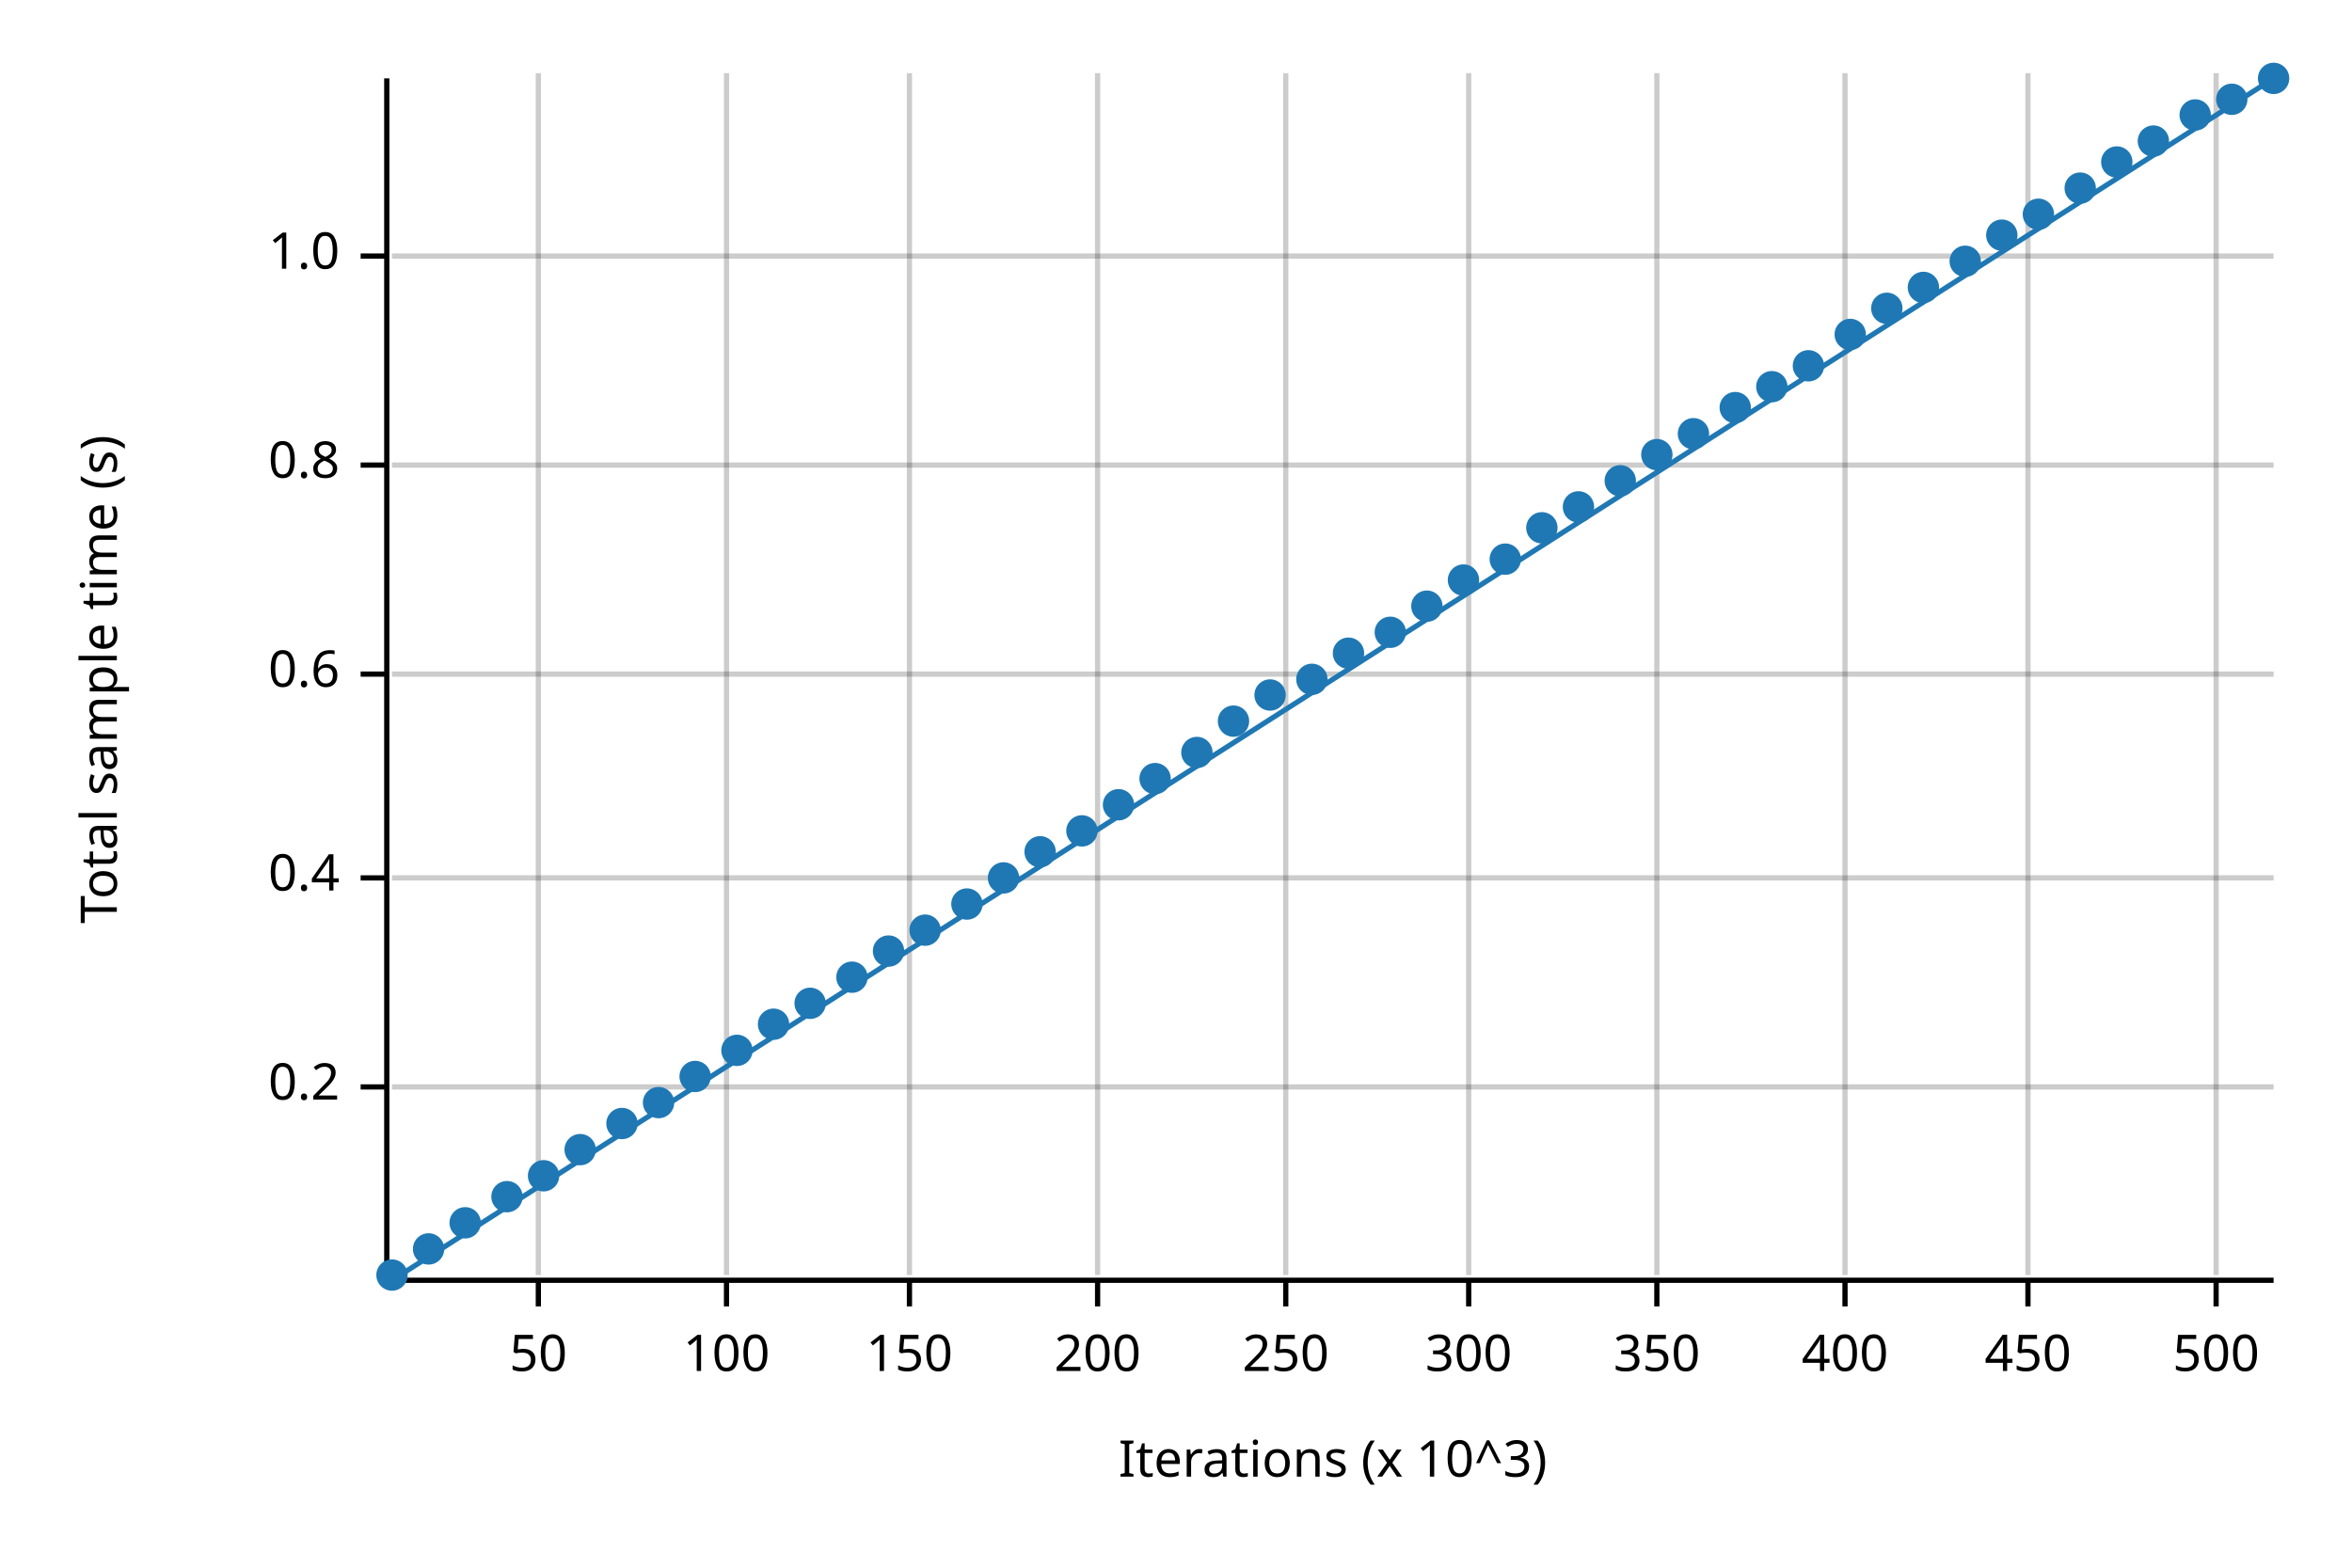
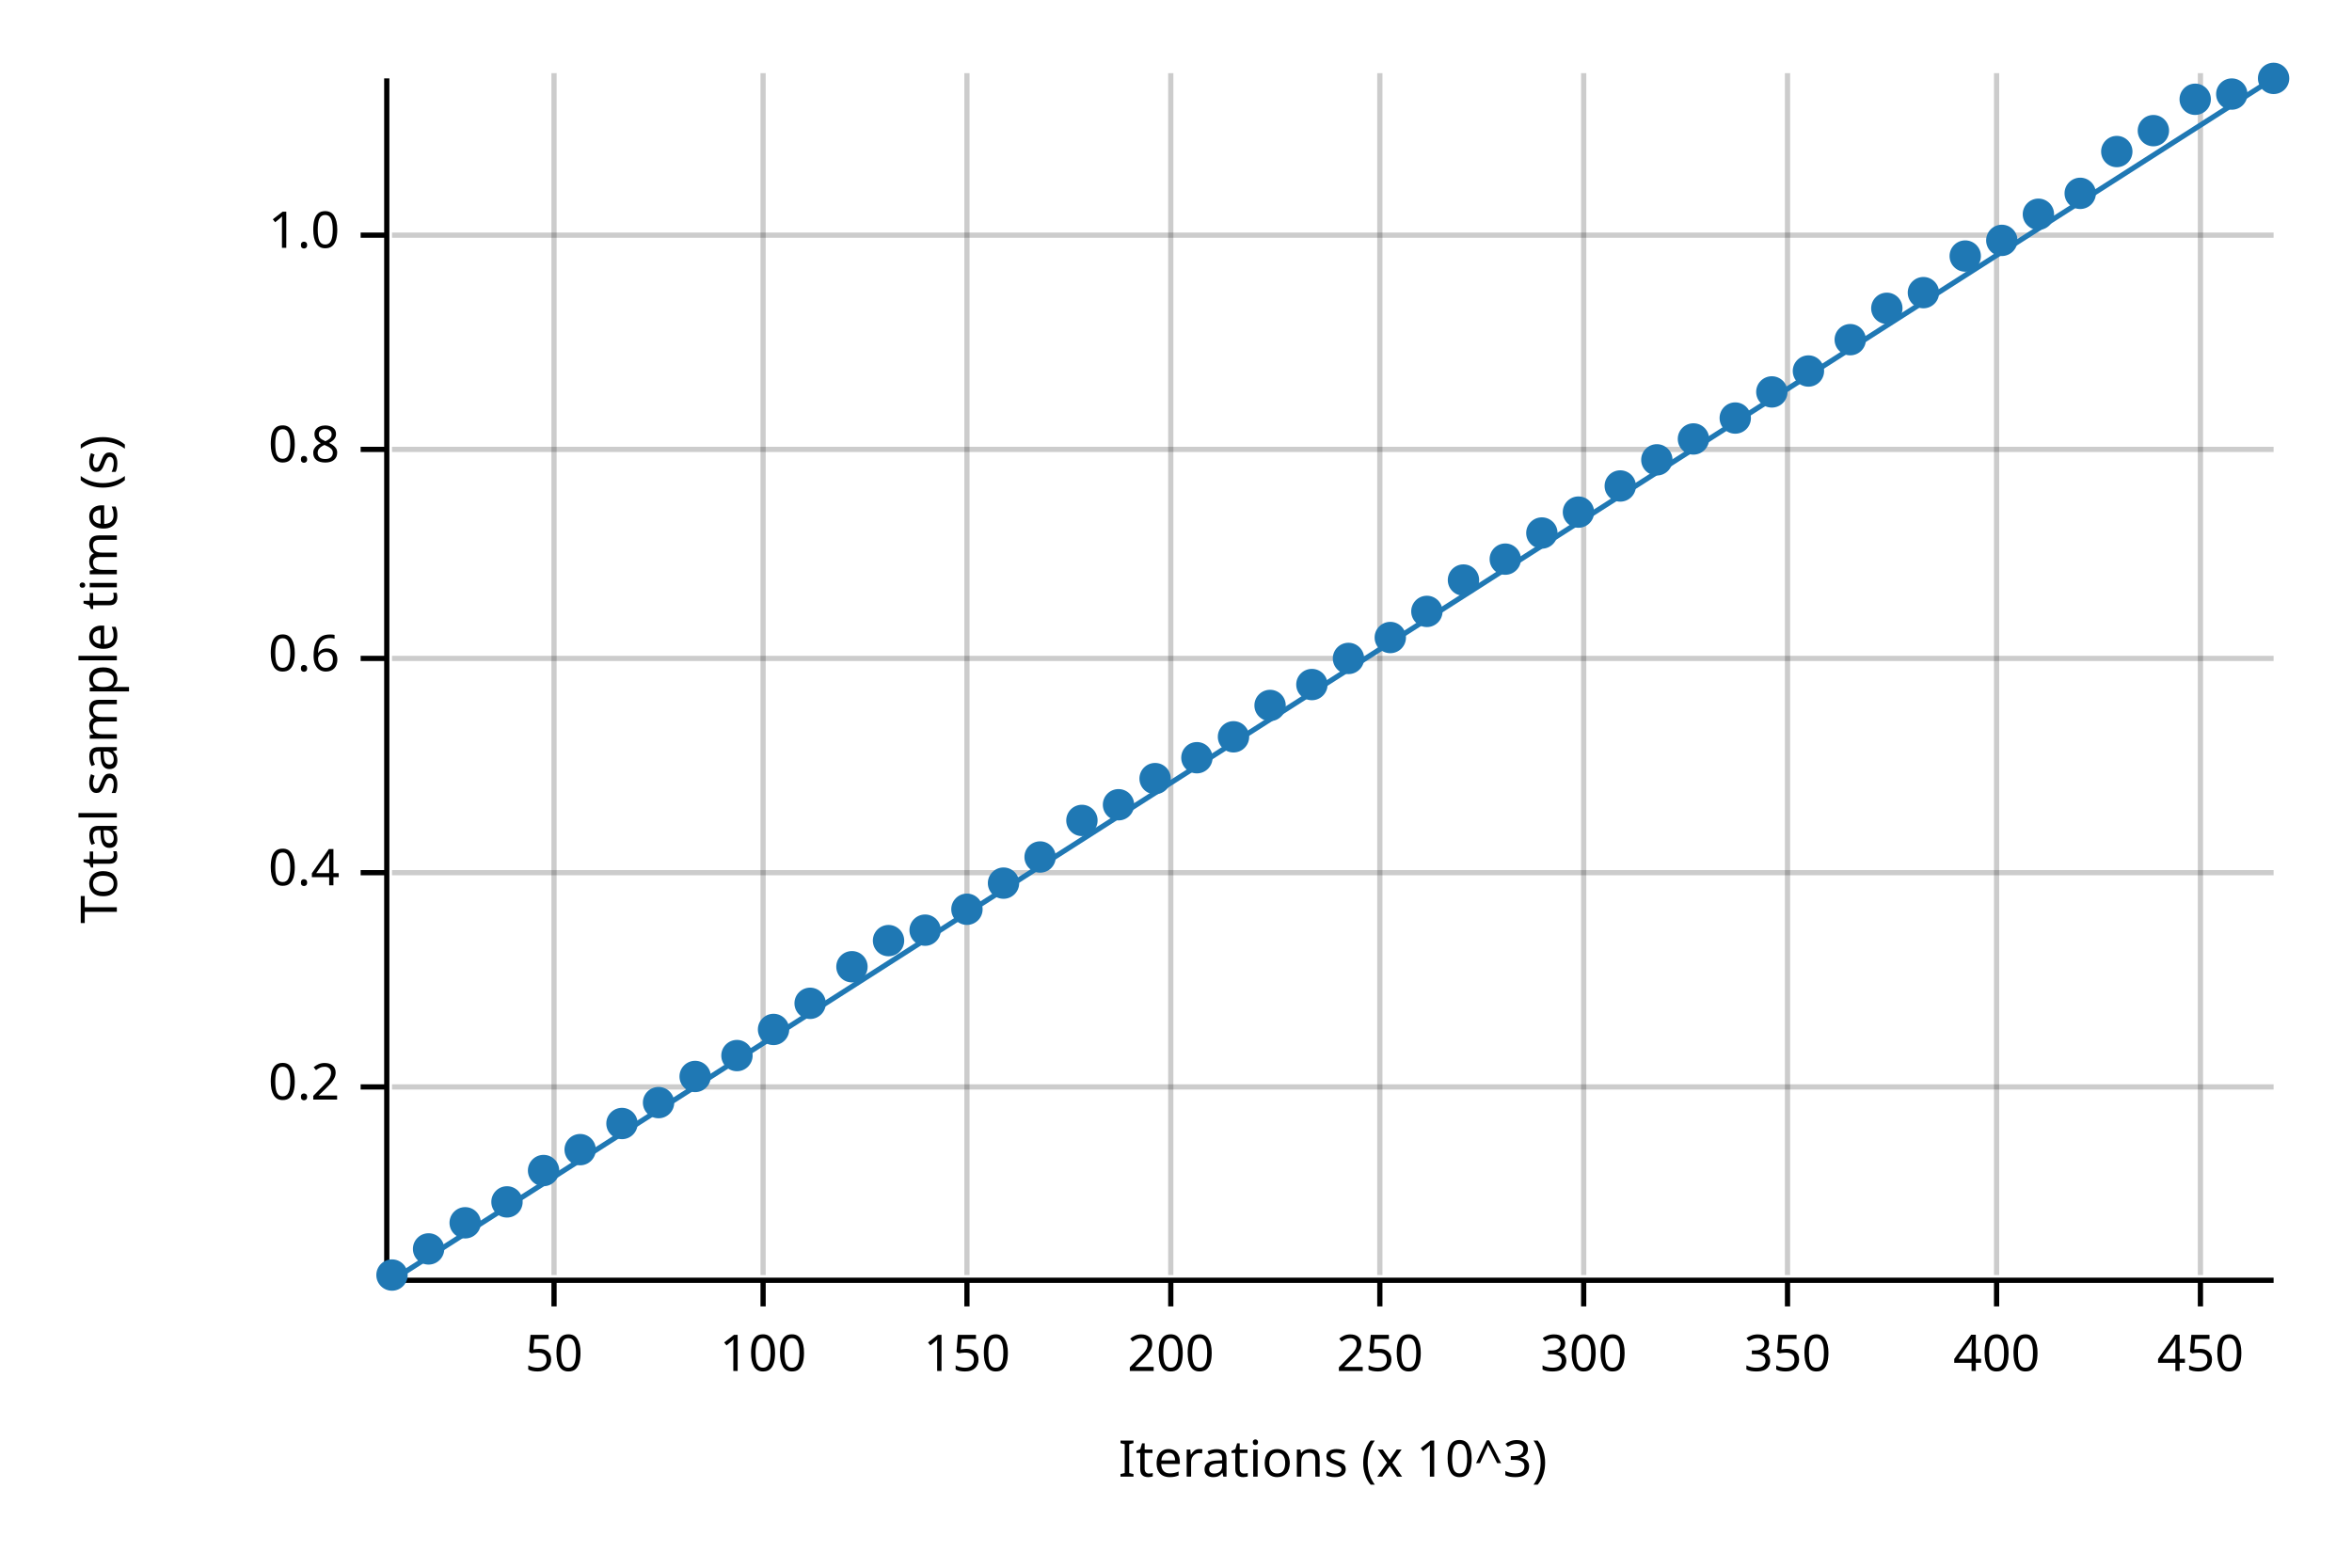
<svg xmlns="http://www.w3.org/2000/svg" width="450" height="300" viewBox="0 0 450 300">
  <text x="15" y="130" dy="0.76em" text-anchor="middle" font-family="sans-serif" font-size="9.677" opacity="1" fill="#000000" transform="rotate(270, 15, 130)">
Total sample time (s)
</text>
  <text x="255" y="285" dy="-0.5ex" text-anchor="middle" font-family="sans-serif" font-size="9.677" opacity="1" fill="#000000">
Iterations (x 10^3)
</text>
-   <line opacity="0.2" stroke="#000000" stroke-width="1" x1="103" y1="244" x2="103" y2="14" />
-   <line opacity="0.2" stroke="#000000" stroke-width="1" x1="139" y1="244" x2="139" y2="14" />
-   <line opacity="0.2" stroke="#000000" stroke-width="1" x1="174" y1="244" x2="174" y2="14" />
-   <line opacity="0.2" stroke="#000000" stroke-width="1" x1="210" y1="244" x2="210" y2="14" />
-   <line opacity="0.2" stroke="#000000" stroke-width="1" x1="246" y1="244" x2="246" y2="14" />
-   <line opacity="0.2" stroke="#000000" stroke-width="1" x1="281" y1="244" x2="281" y2="14" />
-   <line opacity="0.2" stroke="#000000" stroke-width="1" x1="317" y1="244" x2="317" y2="14" />
-   <line opacity="0.2" stroke="#000000" stroke-width="1" x1="353" y1="244" x2="353" y2="14" />
-   <line opacity="0.2" stroke="#000000" stroke-width="1" x1="388" y1="244" x2="388" y2="14" />
-   <line opacity="0.2" stroke="#000000" stroke-width="1" x1="424" y1="244" x2="424" y2="14" />
+   <line opacity="0.2" stroke="#000000" stroke-width="1" x1="106" y1="244" x2="106" y2="14" />
+   <line opacity="0.2" stroke="#000000" stroke-width="1" x1="146" y1="244" x2="146" y2="14" />
+   <line opacity="0.2" stroke="#000000" stroke-width="1" x1="185" y1="244" x2="185" y2="14" />
+   <line opacity="0.2" stroke="#000000" stroke-width="1" x1="224" y1="244" x2="224" y2="14" />
+   <line opacity="0.2" stroke="#000000" stroke-width="1" x1="264" y1="244" x2="264" y2="14" />
+   <line opacity="0.2" stroke="#000000" stroke-width="1" x1="303" y1="244" x2="303" y2="14" />
+   <line opacity="0.2" stroke="#000000" stroke-width="1" x1="342" y1="244" x2="342" y2="14" />
+   <line opacity="0.2" stroke="#000000" stroke-width="1" x1="382" y1="244" x2="382" y2="14" />
+   <line opacity="0.2" stroke="#000000" stroke-width="1" x1="421" y1="244" x2="421" y2="14" />
  <line opacity="0.2" stroke="#000000" stroke-width="1" x1="75" y1="208" x2="435" y2="208" />
-   <line opacity="0.2" stroke="#000000" stroke-width="1" x1="75" y1="168" x2="435" y2="168" />
-   <line opacity="0.2" stroke="#000000" stroke-width="1" x1="75" y1="129" x2="435" y2="129" />
-   <line opacity="0.2" stroke="#000000" stroke-width="1" x1="75" y1="89" x2="435" y2="89" />
-   <line opacity="0.2" stroke="#000000" stroke-width="1" x1="75" y1="49" x2="435" y2="49" />
+   <line opacity="0.2" stroke="#000000" stroke-width="1" x1="75" y1="167" x2="435" y2="167" />
+   <line opacity="0.2" stroke="#000000" stroke-width="1" x1="75" y1="126" x2="435" y2="126" />
+   <line opacity="0.2" stroke="#000000" stroke-width="1" x1="75" y1="86" x2="435" y2="86" />
+   <line opacity="0.2" stroke="#000000" stroke-width="1" x1="75" y1="45" x2="435" y2="45" />
  <polyline fill="none" opacity="1" stroke="#000000" stroke-width="1" points="74,15 74,245 " />
  <text x="65" y="208" dy="0.5ex" text-anchor="end" font-family="sans-serif" font-size="9.677" opacity="1" fill="#000000">
0.2
</text>
  <polyline fill="none" opacity="1" stroke="#000000" stroke-width="1" points="69,208 74,208 " />
-   <text x="65" y="168" dy="0.5ex" text-anchor="end" font-family="sans-serif" font-size="9.677" opacity="1" fill="#000000">
+   <text x="65" y="167" dy="0.5ex" text-anchor="end" font-family="sans-serif" font-size="9.677" opacity="1" fill="#000000">
0.4
</text>
-   <polyline fill="none" opacity="1" stroke="#000000" stroke-width="1" points="69,168 74,168 " />
-   <text x="65" y="129" dy="0.5ex" text-anchor="end" font-family="sans-serif" font-size="9.677" opacity="1" fill="#000000">
+   <polyline fill="none" opacity="1" stroke="#000000" stroke-width="1" points="69,167 74,167 " />
+   <text x="65" y="126" dy="0.5ex" text-anchor="end" font-family="sans-serif" font-size="9.677" opacity="1" fill="#000000">
0.6
</text>
-   <polyline fill="none" opacity="1" stroke="#000000" stroke-width="1" points="69,129 74,129 " />
-   <text x="65" y="89" dy="0.5ex" text-anchor="end" font-family="sans-serif" font-size="9.677" opacity="1" fill="#000000">
+   <polyline fill="none" opacity="1" stroke="#000000" stroke-width="1" points="69,126 74,126 " />
+   <text x="65" y="86" dy="0.5ex" text-anchor="end" font-family="sans-serif" font-size="9.677" opacity="1" fill="#000000">
0.8
</text>
-   <polyline fill="none" opacity="1" stroke="#000000" stroke-width="1" points="69,89 74,89 " />
-   <text x="65" y="49" dy="0.5ex" text-anchor="end" font-family="sans-serif" font-size="9.677" opacity="1" fill="#000000">
+   <polyline fill="none" opacity="1" stroke="#000000" stroke-width="1" points="69,86 74,86 " />
+   <text x="65" y="45" dy="0.5ex" text-anchor="end" font-family="sans-serif" font-size="9.677" opacity="1" fill="#000000">
1.0
</text>
-   <polyline fill="none" opacity="1" stroke="#000000" stroke-width="1" points="69,49 74,49 " />
+   <polyline fill="none" opacity="1" stroke="#000000" stroke-width="1" points="69,45 74,45 " />
  <polyline fill="none" opacity="1" stroke="#000000" stroke-width="1" points="75,245 435,245 " />
-   <text x="103" y="255" dy="0.76em" text-anchor="middle" font-family="sans-serif" font-size="9.677" opacity="1" fill="#000000">
+   <text x="106" y="255" dy="0.76em" text-anchor="middle" font-family="sans-serif" font-size="9.677" opacity="1" fill="#000000">
50
</text>
-   <polyline fill="none" opacity="1" stroke="#000000" stroke-width="1" points="103,245 103,250 " />
-   <text x="139" y="255" dy="0.76em" text-anchor="middle" font-family="sans-serif" font-size="9.677" opacity="1" fill="#000000">
+   <polyline fill="none" opacity="1" stroke="#000000" stroke-width="1" points="106,245 106,250 " />
+   <text x="146" y="255" dy="0.76em" text-anchor="middle" font-family="sans-serif" font-size="9.677" opacity="1" fill="#000000">
100
</text>
-   <polyline fill="none" opacity="1" stroke="#000000" stroke-width="1" points="139,245 139,250 " />
-   <text x="174" y="255" dy="0.76em" text-anchor="middle" font-family="sans-serif" font-size="9.677" opacity="1" fill="#000000">
+   <polyline fill="none" opacity="1" stroke="#000000" stroke-width="1" points="146,245 146,250 " />
+   <text x="185" y="255" dy="0.76em" text-anchor="middle" font-family="sans-serif" font-size="9.677" opacity="1" fill="#000000">
150
</text>
-   <polyline fill="none" opacity="1" stroke="#000000" stroke-width="1" points="174,245 174,250 " />
-   <text x="210" y="255" dy="0.76em" text-anchor="middle" font-family="sans-serif" font-size="9.677" opacity="1" fill="#000000">
+   <polyline fill="none" opacity="1" stroke="#000000" stroke-width="1" points="185,245 185,250 " />
+   <text x="224" y="255" dy="0.76em" text-anchor="middle" font-family="sans-serif" font-size="9.677" opacity="1" fill="#000000">
200
</text>
-   <polyline fill="none" opacity="1" stroke="#000000" stroke-width="1" points="210,245 210,250 " />
-   <text x="246" y="255" dy="0.76em" text-anchor="middle" font-family="sans-serif" font-size="9.677" opacity="1" fill="#000000">
+   <polyline fill="none" opacity="1" stroke="#000000" stroke-width="1" points="224,245 224,250 " />
+   <text x="264" y="255" dy="0.76em" text-anchor="middle" font-family="sans-serif" font-size="9.677" opacity="1" fill="#000000">
250
</text>
-   <polyline fill="none" opacity="1" stroke="#000000" stroke-width="1" points="246,245 246,250 " />
-   <text x="281" y="255" dy="0.76em" text-anchor="middle" font-family="sans-serif" font-size="9.677" opacity="1" fill="#000000">
+   <polyline fill="none" opacity="1" stroke="#000000" stroke-width="1" points="264,245 264,250 " />
+   <text x="303" y="255" dy="0.76em" text-anchor="middle" font-family="sans-serif" font-size="9.677" opacity="1" fill="#000000">
300
</text>
-   <polyline fill="none" opacity="1" stroke="#000000" stroke-width="1" points="281,245 281,250 " />
-   <text x="317" y="255" dy="0.76em" text-anchor="middle" font-family="sans-serif" font-size="9.677" opacity="1" fill="#000000">
+   <polyline fill="none" opacity="1" stroke="#000000" stroke-width="1" points="303,245 303,250 " />
+   <text x="342" y="255" dy="0.76em" text-anchor="middle" font-family="sans-serif" font-size="9.677" opacity="1" fill="#000000">
350
</text>
-   <polyline fill="none" opacity="1" stroke="#000000" stroke-width="1" points="317,245 317,250 " />
-   <text x="353" y="255" dy="0.76em" text-anchor="middle" font-family="sans-serif" font-size="9.677" opacity="1" fill="#000000">
+   <polyline fill="none" opacity="1" stroke="#000000" stroke-width="1" points="342,245 342,250 " />
+   <text x="382" y="255" dy="0.76em" text-anchor="middle" font-family="sans-serif" font-size="9.677" opacity="1" fill="#000000">
400
</text>
-   <polyline fill="none" opacity="1" stroke="#000000" stroke-width="1" points="353,245 353,250 " />
-   <text x="388" y="255" dy="0.76em" text-anchor="middle" font-family="sans-serif" font-size="9.677" opacity="1" fill="#000000">
+   <polyline fill="none" opacity="1" stroke="#000000" stroke-width="1" points="382,245 382,250 " />
+   <text x="421" y="255" dy="0.76em" text-anchor="middle" font-family="sans-serif" font-size="9.677" opacity="1" fill="#000000">
450
</text>
-   <polyline fill="none" opacity="1" stroke="#000000" stroke-width="1" points="388,245 388,250 " />
-   <text x="424" y="255" dy="0.76em" text-anchor="middle" font-family="sans-serif" font-size="9.677" opacity="1" fill="#000000">
- 500
- </text>
-   <polyline fill="none" opacity="1" stroke="#000000" stroke-width="1" points="424,245 424,250 " />
+   <polyline fill="none" opacity="1" stroke="#000000" stroke-width="1" points="421,245 421,250 " />
  <circle cx="75" cy="244" r="3" opacity="1" fill="#1F78B4" stroke="none" stroke-width="1" />
  <circle cx="82" cy="239" r="3" opacity="1" fill="#1F78B4" stroke="none" stroke-width="1" />
  <circle cx="89" cy="234" r="3" opacity="1" fill="#1F78B4" stroke="none" stroke-width="1" />
-   <circle cx="97" cy="229" r="3" opacity="1" fill="#1F78B4" stroke="none" stroke-width="1" />
-   <circle cx="104" cy="225" r="3" opacity="1" fill="#1F78B4" stroke="none" stroke-width="1" />
+   <circle cx="97" cy="230" r="3" opacity="1" fill="#1F78B4" stroke="none" stroke-width="1" />
+   <circle cx="104" cy="224" r="3" opacity="1" fill="#1F78B4" stroke="none" stroke-width="1" />
  <circle cx="111" cy="220" r="3" opacity="1" fill="#1F78B4" stroke="none" stroke-width="1" />
  <circle cx="119" cy="215" r="3" opacity="1" fill="#1F78B4" stroke="none" stroke-width="1" />
  <circle cx="126" cy="211" r="3" opacity="1" fill="#1F78B4" stroke="none" stroke-width="1" />
  <circle cx="133" cy="206" r="3" opacity="1" fill="#1F78B4" stroke="none" stroke-width="1" />
-   <circle cx="141" cy="201" r="3" opacity="1" fill="#1F78B4" stroke="none" stroke-width="1" />
-   <circle cx="148" cy="196" r="3" opacity="1" fill="#1F78B4" stroke="none" stroke-width="1" />
+   <circle cx="141" cy="202" r="3" opacity="1" fill="#1F78B4" stroke="none" stroke-width="1" />
+   <circle cx="148" cy="197" r="3" opacity="1" fill="#1F78B4" stroke="none" stroke-width="1" />
  <circle cx="155" cy="192" r="3" opacity="1" fill="#1F78B4" stroke="none" stroke-width="1" />
-   <circle cx="163" cy="187" r="3" opacity="1" fill="#1F78B4" stroke="none" stroke-width="1" />
-   <circle cx="170" cy="182" r="3" opacity="1" fill="#1F78B4" stroke="none" stroke-width="1" />
+   <circle cx="163" cy="185" r="3" opacity="1" fill="#1F78B4" stroke="none" stroke-width="1" />
+   <circle cx="170" cy="180" r="3" opacity="1" fill="#1F78B4" stroke="none" stroke-width="1" />
  <circle cx="177" cy="178" r="3" opacity="1" fill="#1F78B4" stroke="none" stroke-width="1" />
-   <circle cx="185" cy="173" r="3" opacity="1" fill="#1F78B4" stroke="none" stroke-width="1" />
-   <circle cx="192" cy="168" r="3" opacity="1" fill="#1F78B4" stroke="none" stroke-width="1" />
-   <circle cx="199" cy="163" r="3" opacity="1" fill="#1F78B4" stroke="none" stroke-width="1" />
-   <circle cx="207" cy="159" r="3" opacity="1" fill="#1F78B4" stroke="none" stroke-width="1" />
+   <circle cx="185" cy="174" r="3" opacity="1" fill="#1F78B4" stroke="none" stroke-width="1" />
+   <circle cx="192" cy="169" r="3" opacity="1" fill="#1F78B4" stroke="none" stroke-width="1" />
+   <circle cx="199" cy="164" r="3" opacity="1" fill="#1F78B4" stroke="none" stroke-width="1" />
+   <circle cx="207" cy="157" r="3" opacity="1" fill="#1F78B4" stroke="none" stroke-width="1" />
  <circle cx="214" cy="154" r="3" opacity="1" fill="#1F78B4" stroke="none" stroke-width="1" />
  <circle cx="221" cy="149" r="3" opacity="1" fill="#1F78B4" stroke="none" stroke-width="1" />
-   <circle cx="229" cy="144" r="3" opacity="1" fill="#1F78B4" stroke="none" stroke-width="1" />
-   <circle cx="236" cy="138" r="3" opacity="1" fill="#1F78B4" stroke="none" stroke-width="1" />
-   <circle cx="243" cy="133" r="3" opacity="1" fill="#1F78B4" stroke="none" stroke-width="1" />
-   <circle cx="251" cy="130" r="3" opacity="1" fill="#1F78B4" stroke="none" stroke-width="1" />
-   <circle cx="258" cy="125" r="3" opacity="1" fill="#1F78B4" stroke="none" stroke-width="1" />
-   <circle cx="266" cy="121" r="3" opacity="1" fill="#1F78B4" stroke="none" stroke-width="1" />
-   <circle cx="273" cy="116" r="3" opacity="1" fill="#1F78B4" stroke="none" stroke-width="1" />
+   <circle cx="229" cy="145" r="3" opacity="1" fill="#1F78B4" stroke="none" stroke-width="1" />
+   <circle cx="236" cy="141" r="3" opacity="1" fill="#1F78B4" stroke="none" stroke-width="1" />
+   <circle cx="243" cy="135" r="3" opacity="1" fill="#1F78B4" stroke="none" stroke-width="1" />
+   <circle cx="251" cy="131" r="3" opacity="1" fill="#1F78B4" stroke="none" stroke-width="1" />
+   <circle cx="258" cy="126" r="3" opacity="1" fill="#1F78B4" stroke="none" stroke-width="1" />
+   <circle cx="266" cy="122" r="3" opacity="1" fill="#1F78B4" stroke="none" stroke-width="1" />
+   <circle cx="273" cy="117" r="3" opacity="1" fill="#1F78B4" stroke="none" stroke-width="1" />
  <circle cx="280" cy="111" r="3" opacity="1" fill="#1F78B4" stroke="none" stroke-width="1" />
  <circle cx="288" cy="107" r="3" opacity="1" fill="#1F78B4" stroke="none" stroke-width="1" />
-   <circle cx="295" cy="101" r="3" opacity="1" fill="#1F78B4" stroke="none" stroke-width="1" />
-   <circle cx="302" cy="97" r="3" opacity="1" fill="#1F78B4" stroke="none" stroke-width="1" />
-   <circle cx="310" cy="92" r="3" opacity="1" fill="#1F78B4" stroke="none" stroke-width="1" />
-   <circle cx="317" cy="87" r="3" opacity="1" fill="#1F78B4" stroke="none" stroke-width="1" />
-   <circle cx="324" cy="83" r="3" opacity="1" fill="#1F78B4" stroke="none" stroke-width="1" />
-   <circle cx="332" cy="78" r="3" opacity="1" fill="#1F78B4" stroke="none" stroke-width="1" />
-   <circle cx="339" cy="74" r="3" opacity="1" fill="#1F78B4" stroke="none" stroke-width="1" />
-   <circle cx="346" cy="70" r="3" opacity="1" fill="#1F78B4" stroke="none" stroke-width="1" />
-   <circle cx="354" cy="64" r="3" opacity="1" fill="#1F78B4" stroke="none" stroke-width="1" />
+   <circle cx="295" cy="102" r="3" opacity="1" fill="#1F78B4" stroke="none" stroke-width="1" />
+   <circle cx="302" cy="98" r="3" opacity="1" fill="#1F78B4" stroke="none" stroke-width="1" />
+   <circle cx="310" cy="93" r="3" opacity="1" fill="#1F78B4" stroke="none" stroke-width="1" />
+   <circle cx="317" cy="88" r="3" opacity="1" fill="#1F78B4" stroke="none" stroke-width="1" />
+   <circle cx="324" cy="84" r="3" opacity="1" fill="#1F78B4" stroke="none" stroke-width="1" />
+   <circle cx="332" cy="80" r="3" opacity="1" fill="#1F78B4" stroke="none" stroke-width="1" />
+   <circle cx="339" cy="75" r="3" opacity="1" fill="#1F78B4" stroke="none" stroke-width="1" />
+   <circle cx="346" cy="71" r="3" opacity="1" fill="#1F78B4" stroke="none" stroke-width="1" />
+   <circle cx="354" cy="65" r="3" opacity="1" fill="#1F78B4" stroke="none" stroke-width="1" />
  <circle cx="361" cy="59" r="3" opacity="1" fill="#1F78B4" stroke="none" stroke-width="1" />
-   <circle cx="368" cy="55" r="3" opacity="1" fill="#1F78B4" stroke="none" stroke-width="1" />
-   <circle cx="376" cy="50" r="3" opacity="1" fill="#1F78B4" stroke="none" stroke-width="1" />
-   <circle cx="383" cy="45" r="3" opacity="1" fill="#1F78B4" stroke="none" stroke-width="1" />
+   <circle cx="368" cy="56" r="3" opacity="1" fill="#1F78B4" stroke="none" stroke-width="1" />
+   <circle cx="376" cy="49" r="3" opacity="1" fill="#1F78B4" stroke="none" stroke-width="1" />
+   <circle cx="383" cy="46" r="3" opacity="1" fill="#1F78B4" stroke="none" stroke-width="1" />
  <circle cx="390" cy="41" r="3" opacity="1" fill="#1F78B4" stroke="none" stroke-width="1" />
-   <circle cx="398" cy="36" r="3" opacity="1" fill="#1F78B4" stroke="none" stroke-width="1" />
-   <circle cx="405" cy="31" r="3" opacity="1" fill="#1F78B4" stroke="none" stroke-width="1" />
-   <circle cx="412" cy="27" r="3" opacity="1" fill="#1F78B4" stroke="none" stroke-width="1" />
-   <circle cx="420" cy="22" r="3" opacity="1" fill="#1F78B4" stroke="none" stroke-width="1" />
-   <circle cx="427" cy="19" r="3" opacity="1" fill="#1F78B4" stroke="none" stroke-width="1" />
+   <circle cx="398" cy="37" r="3" opacity="1" fill="#1F78B4" stroke="none" stroke-width="1" />
+   <circle cx="405" cy="29" r="3" opacity="1" fill="#1F78B4" stroke="none" stroke-width="1" />
+   <circle cx="412" cy="25" r="3" opacity="1" fill="#1F78B4" stroke="none" stroke-width="1" />
+   <circle cx="420" cy="19" r="3" opacity="1" fill="#1F78B4" stroke="none" stroke-width="1" />
+   <circle cx="427" cy="18" r="3" opacity="1" fill="#1F78B4" stroke="none" stroke-width="1" />
  <circle cx="435" cy="15" r="3" opacity="1" fill="#1F78B4" stroke="none" stroke-width="1" />
  <polyline fill="none" opacity="1" stroke="#1F78B4" stroke-width="1" points="75,245 435,15 " />
  <polygon opacity="0.25" fill="#1F78B4" points="75,245 435,15 435,15 " />
</svg>
